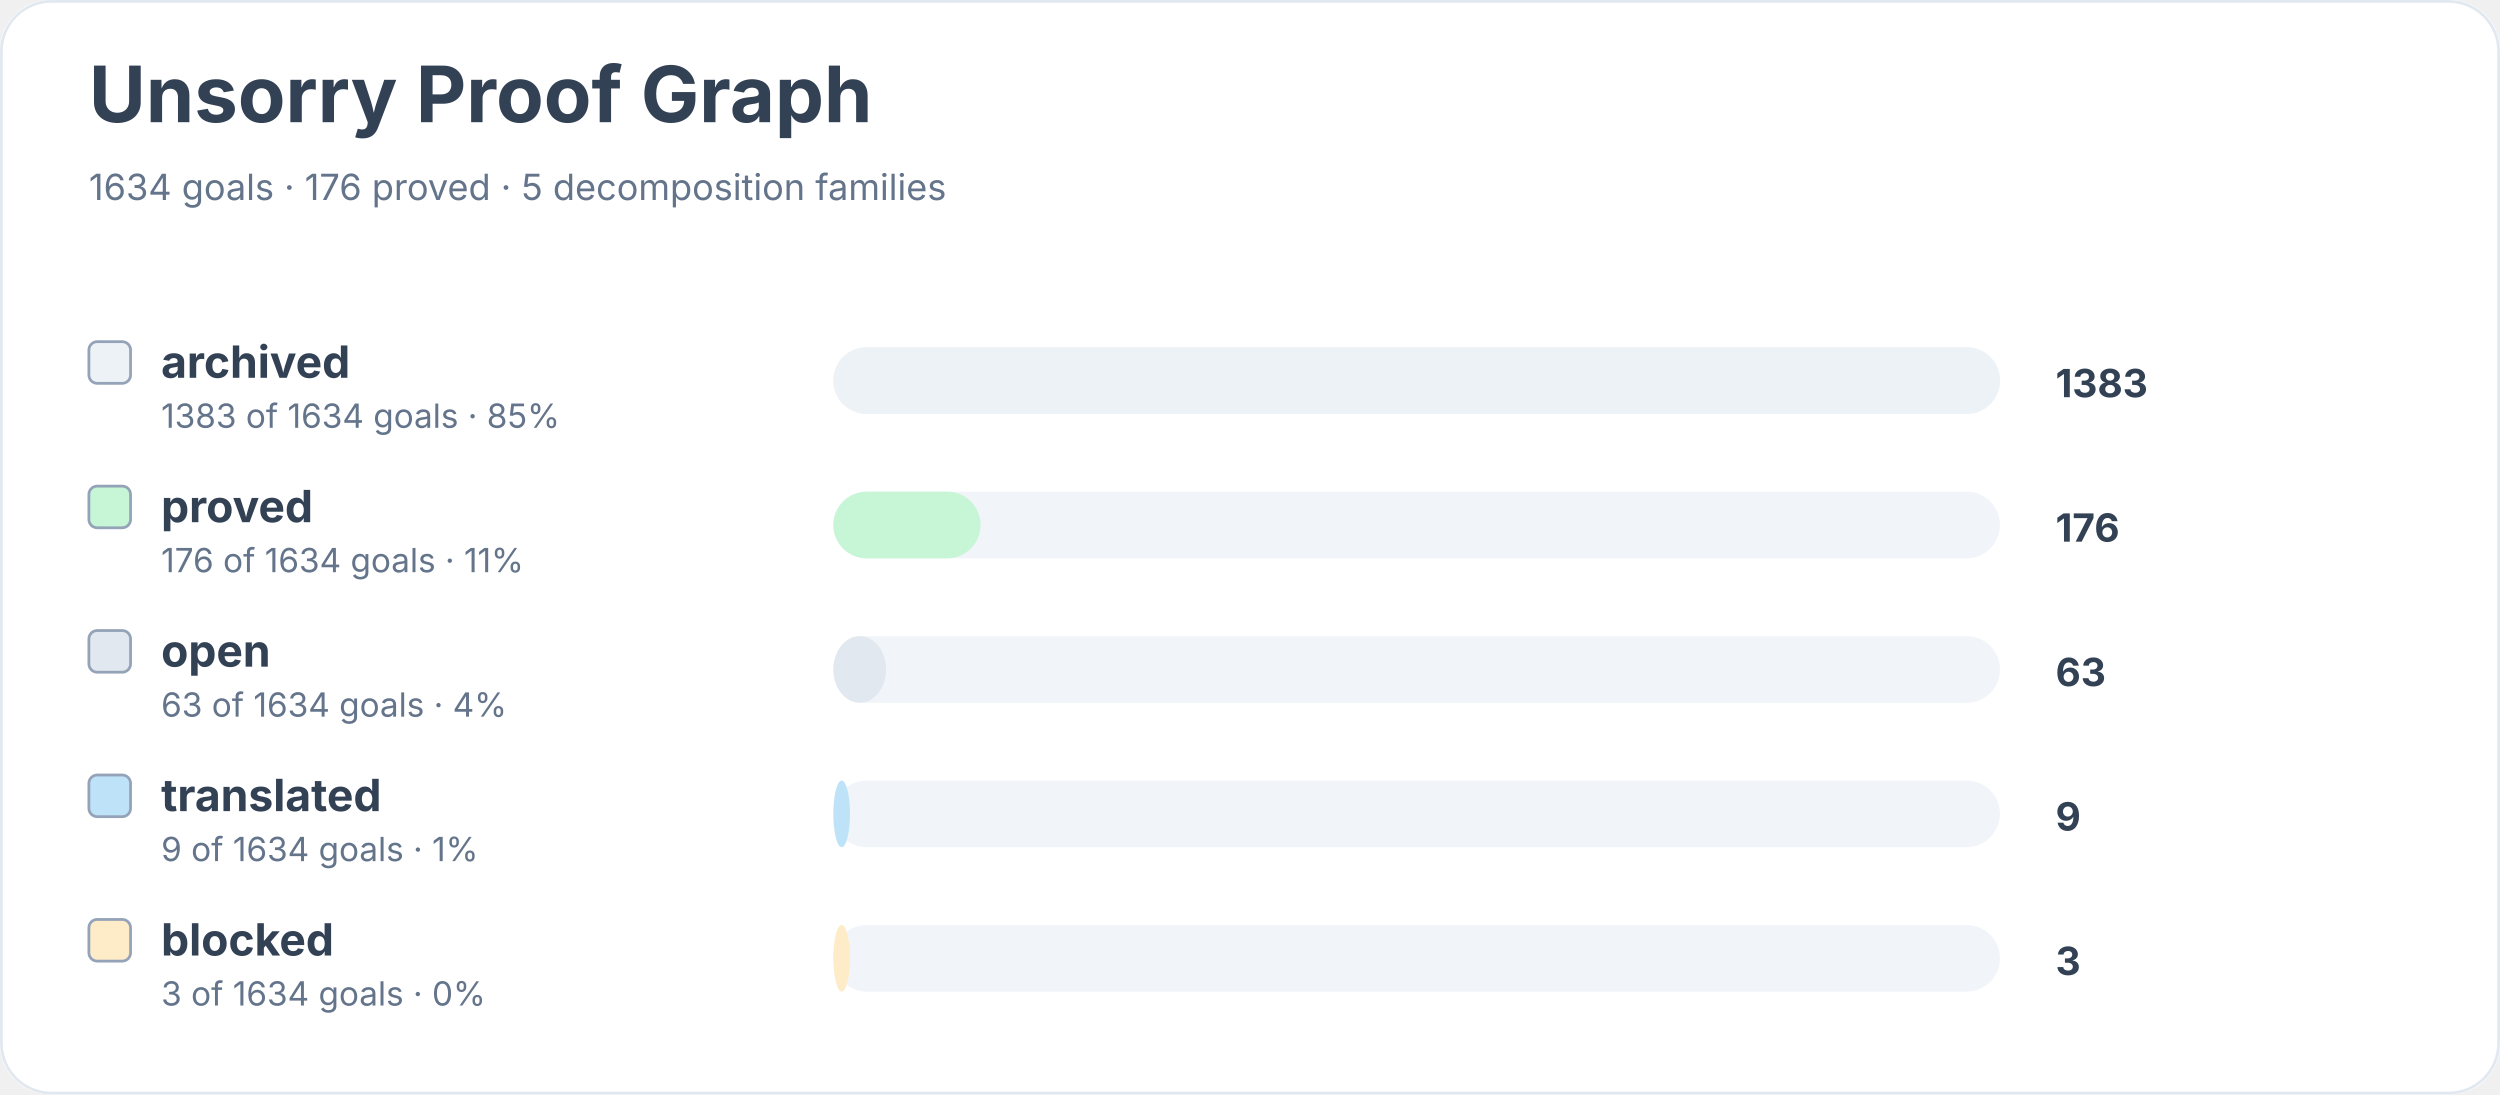
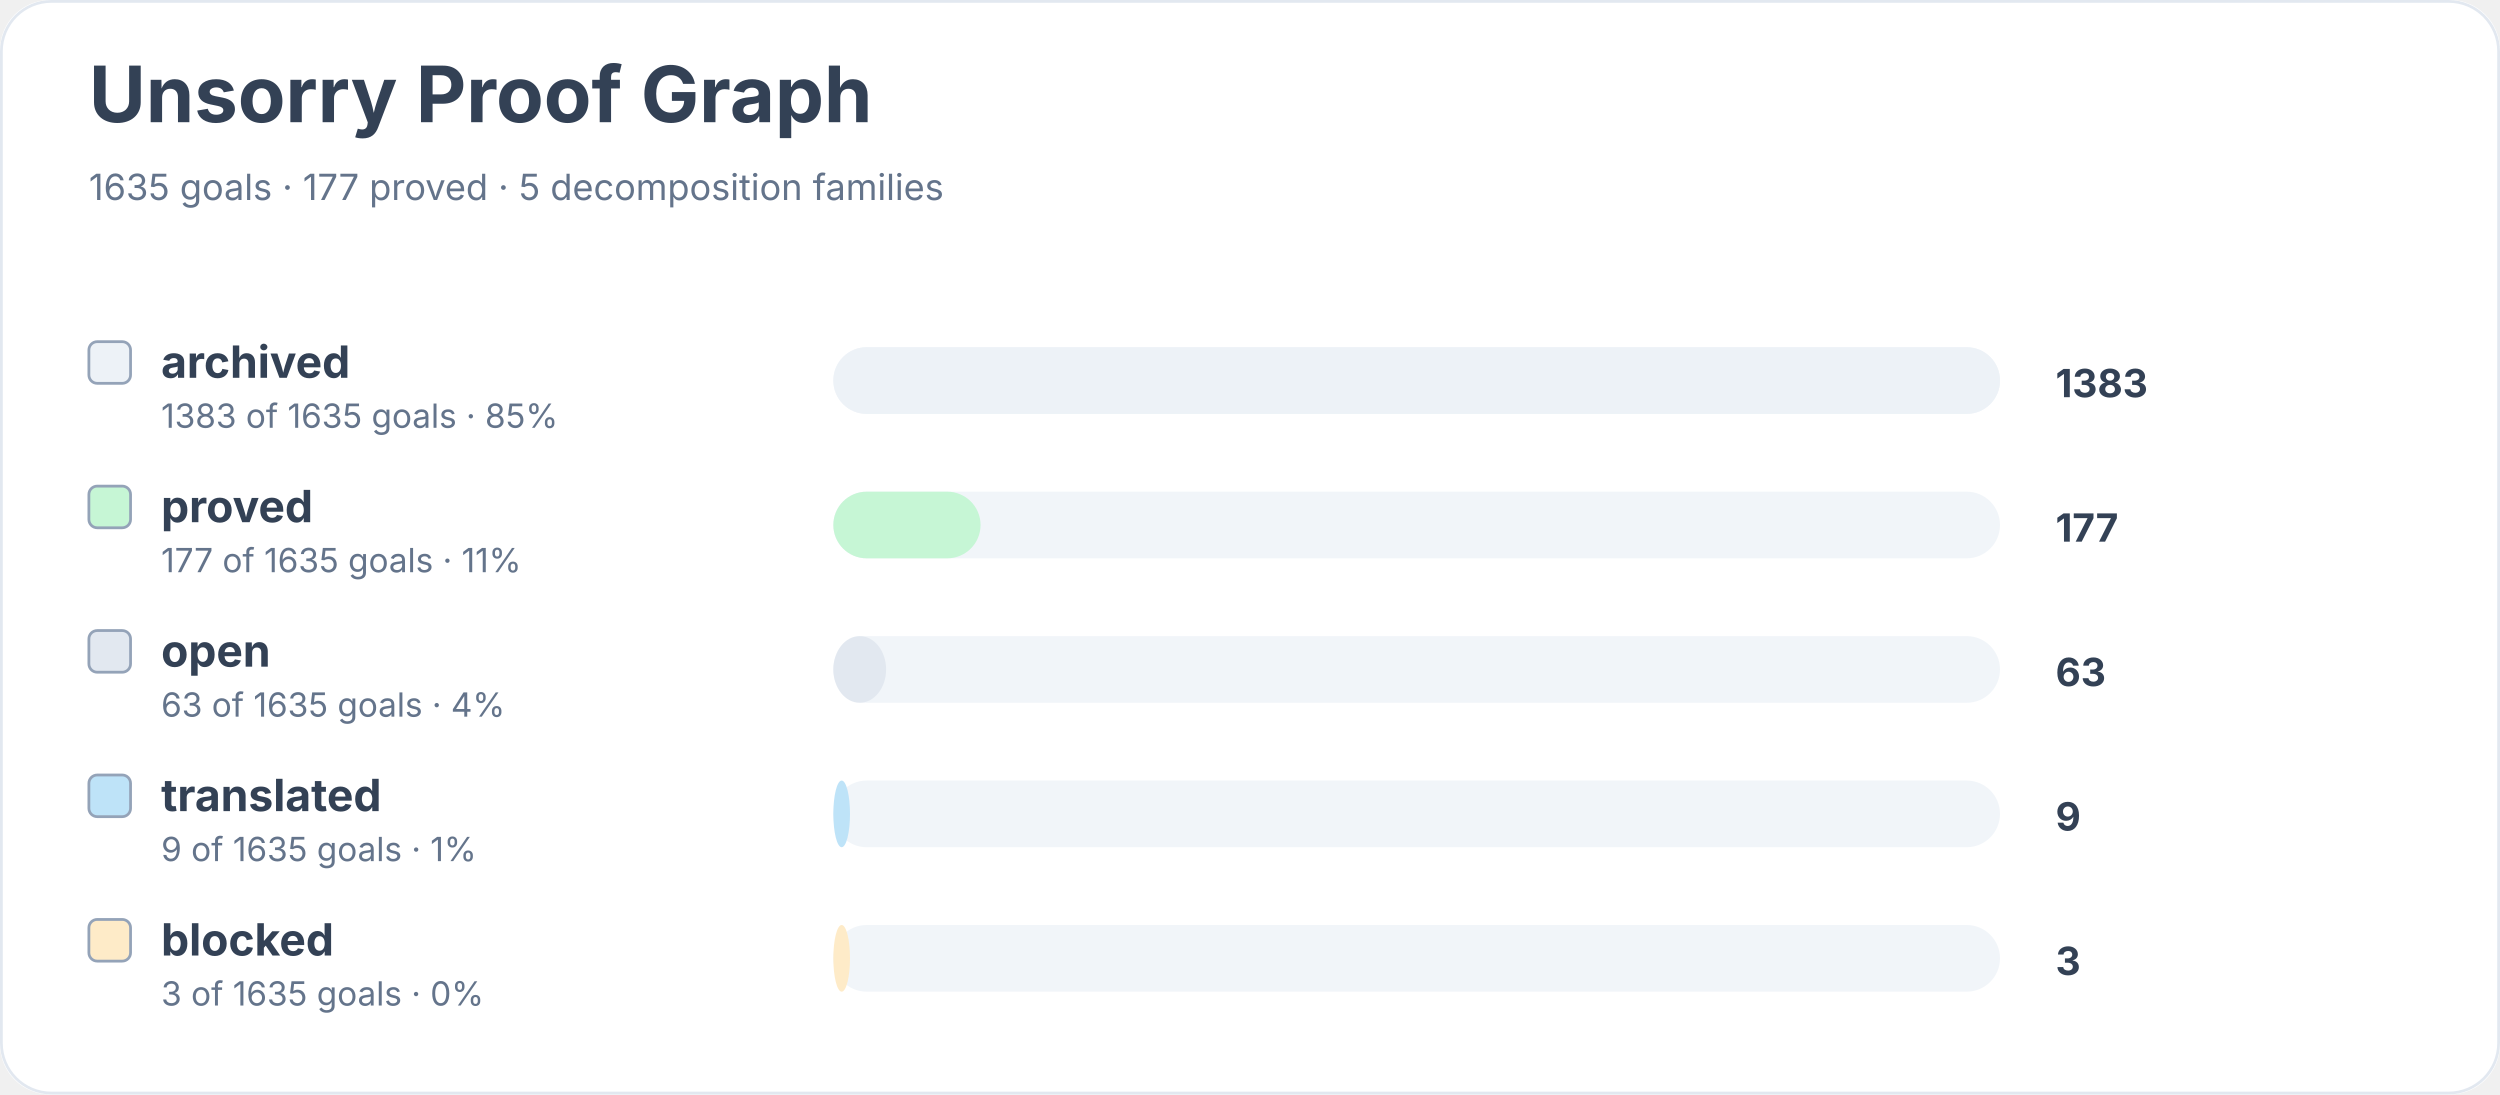
<svg xmlns="http://www.w3.org/2000/svg" width="900" height="394" viewBox="0 0 900 394" role="img" aria-labelledby="title desc">
  <rect width="900" height="100%" rx="18" fill="#ffffff" />
  <rect x="0.5" y="0.5" width="899" height="393" rx="18" fill="none" stroke="#e2e8f0" />
  <text x="32" y="44" font-family="Inter, system-ui, sans-serif" font-size="28" font-weight="700" fill="#334155">Unsorry Proof Graph</text>
-   <text x="32" y="72" font-family="Inter, system-ui, sans-serif" font-size="13" fill="#64748b">1634 goals · 176 proved · 5 decomposition families</text>
+   <text x="32" y="72" font-family="Inter, system-ui, sans-serif" font-size="13" fill="#64748b">1635 goals · 177 proved · 5 decomposition families</text>
  <rect x="32" y="123" width="15" height="15" rx="3" fill="#edf2f7" stroke="#94a3b8" />
  <text x="58" y="136" font-family="Inter, system-ui, sans-serif" font-size="16" font-weight="650" fill="#334155">archived</text>
-   <text x="58" y="154" font-family="Inter, system-ui, sans-serif" font-size="12" fill="#64748b">1383 of 1634 goals · 85%</text>
+   <text x="58" y="154" font-family="Inter, system-ui, sans-serif" font-size="12" fill="#64748b">1383 of 1635 goals · 85%</text>
  <rect x="300" y="125" width="420" height="24" rx="12" fill="#f1f5f9" />
  <rect x="300" y="125" width="420" height="24" rx="12" fill="#edf2f7" />
  <text x="740" y="143" font-family="Inter, system-ui, sans-serif" font-size="14" font-weight="700" fill="#334155">1383</text>
  <rect x="32" y="175" width="15" height="15" rx="3" fill="#c6f6d5" stroke="#94a3b8" />
  <text x="58" y="188" font-family="Inter, system-ui, sans-serif" font-size="16" font-weight="650" fill="#334155">proved</text>
-   <text x="58" y="206" font-family="Inter, system-ui, sans-serif" font-size="12" fill="#64748b">176 of 1634 goals · 11%</text>
+   <text x="58" y="206" font-family="Inter, system-ui, sans-serif" font-size="12" fill="#64748b">177 of 1635 goals · 11%</text>
  <rect x="300" y="177" width="420" height="24" rx="12" fill="#f1f5f9" />
  <rect x="300" y="177" width="53" height="24" rx="12" fill="#c6f6d5" />
-   <text x="740" y="195" font-family="Inter, system-ui, sans-serif" font-size="14" font-weight="700" fill="#334155">176</text>
+   <text x="740" y="195" font-family="Inter, system-ui, sans-serif" font-size="14" font-weight="700" fill="#334155">177</text>
  <rect x="32" y="227" width="15" height="15" rx="3" fill="#e2e8f0" stroke="#94a3b8" />
  <text x="58" y="240" font-family="Inter, system-ui, sans-serif" font-size="16" font-weight="650" fill="#334155">open</text>
-   <text x="58" y="258" font-family="Inter, system-ui, sans-serif" font-size="12" fill="#64748b">63 of 1634 goals · 4%</text>
+   <text x="58" y="258" font-family="Inter, system-ui, sans-serif" font-size="12" fill="#64748b">63 of 1635 goals · 4%</text>
  <rect x="300" y="229" width="420" height="24" rx="12" fill="#f1f5f9" />
  <rect x="300" y="229" width="19" height="24" rx="12" fill="#e2e8f0" />
  <text x="740" y="247" font-family="Inter, system-ui, sans-serif" font-size="14" font-weight="700" fill="#334155">63</text>
  <rect x="32" y="279" width="15" height="15" rx="3" fill="#bee3f8" stroke="#94a3b8" />
  <text x="58" y="292" font-family="Inter, system-ui, sans-serif" font-size="16" font-weight="650" fill="#334155">translated</text>
-   <text x="58" y="310" font-family="Inter, system-ui, sans-serif" font-size="12" fill="#64748b">9 of 1634 goals · 1%</text>
+   <text x="58" y="310" font-family="Inter, system-ui, sans-serif" font-size="12" fill="#64748b">9 of 1635 goals · 1%</text>
  <rect x="300" y="281" width="420" height="24" rx="12" fill="#f1f5f9" />
  <rect x="300" y="281" width="6" height="24" rx="12" fill="#bee3f8" />
  <text x="740" y="299" font-family="Inter, system-ui, sans-serif" font-size="14" font-weight="700" fill="#334155">9</text>
  <rect x="32" y="331" width="15" height="15" rx="3" fill="#feebc8" stroke="#94a3b8" />
  <text x="58" y="344" font-family="Inter, system-ui, sans-serif" font-size="16" font-weight="650" fill="#334155">blocked</text>
-   <text x="58" y="362" font-family="Inter, system-ui, sans-serif" font-size="12" fill="#64748b">3 of 1634 goals · 0%</text>
+   <text x="58" y="362" font-family="Inter, system-ui, sans-serif" font-size="12" fill="#64748b">3 of 1635 goals · 0%</text>
  <rect x="300" y="333" width="420" height="24" rx="12" fill="#f1f5f9" />
  <rect x="300" y="333" width="6" height="24" rx="12" fill="#feebc8" />
  <text x="740" y="351" font-family="Inter, system-ui, sans-serif" font-size="14" font-weight="700" fill="#334155">3</text>
</svg>
